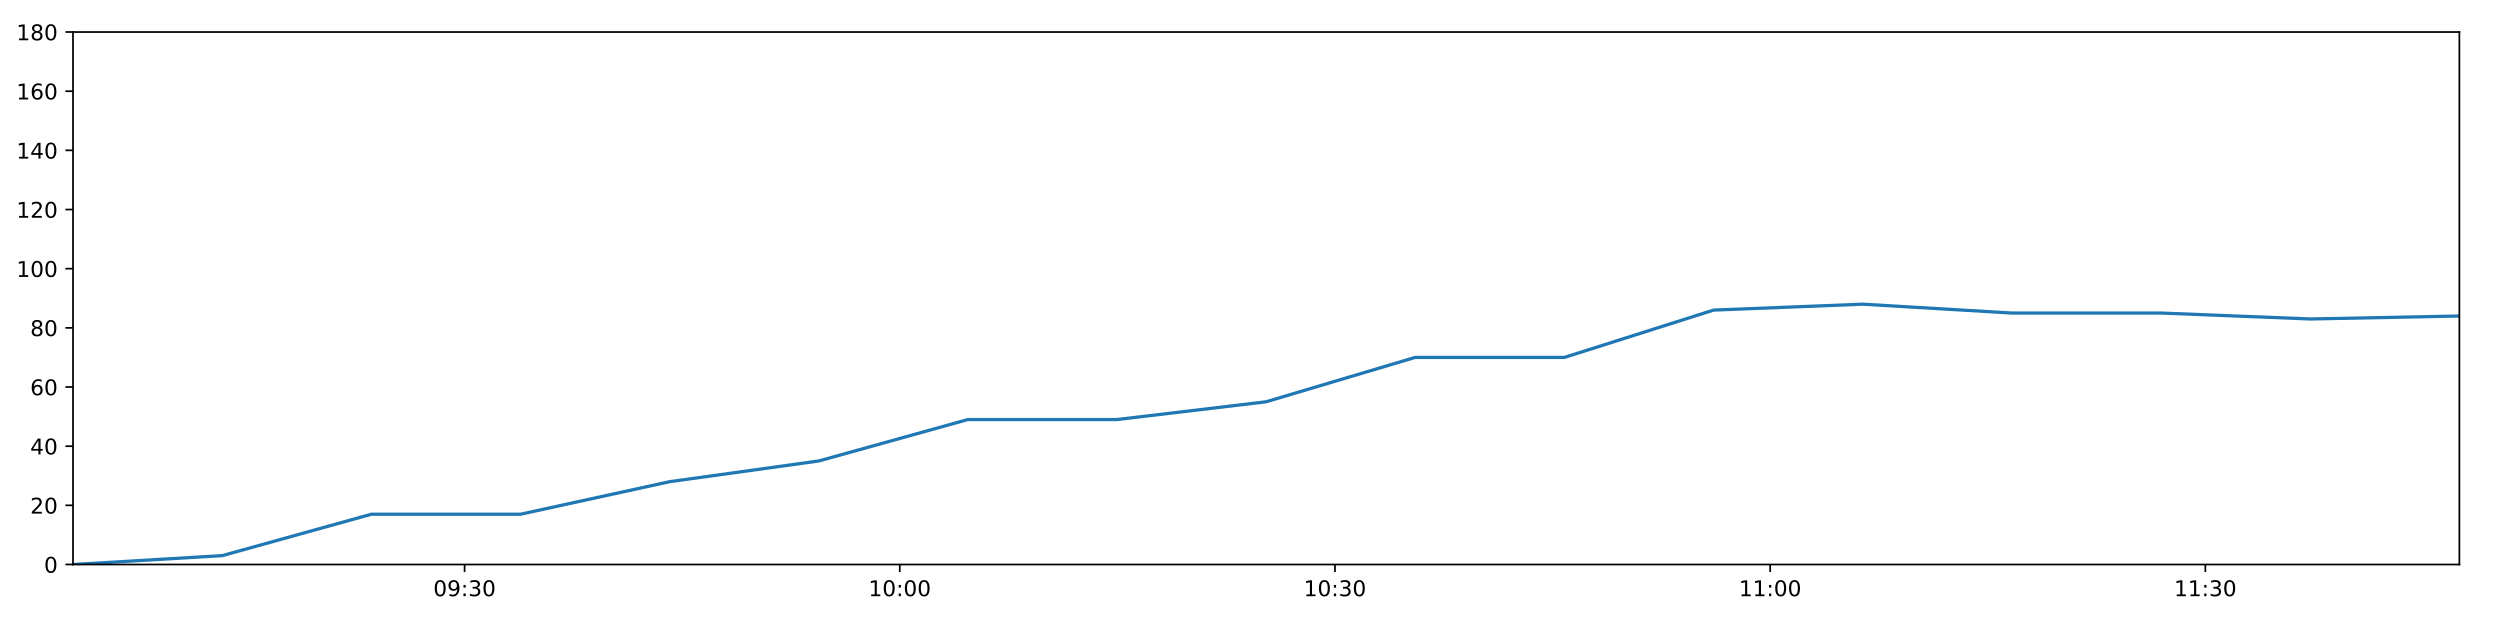
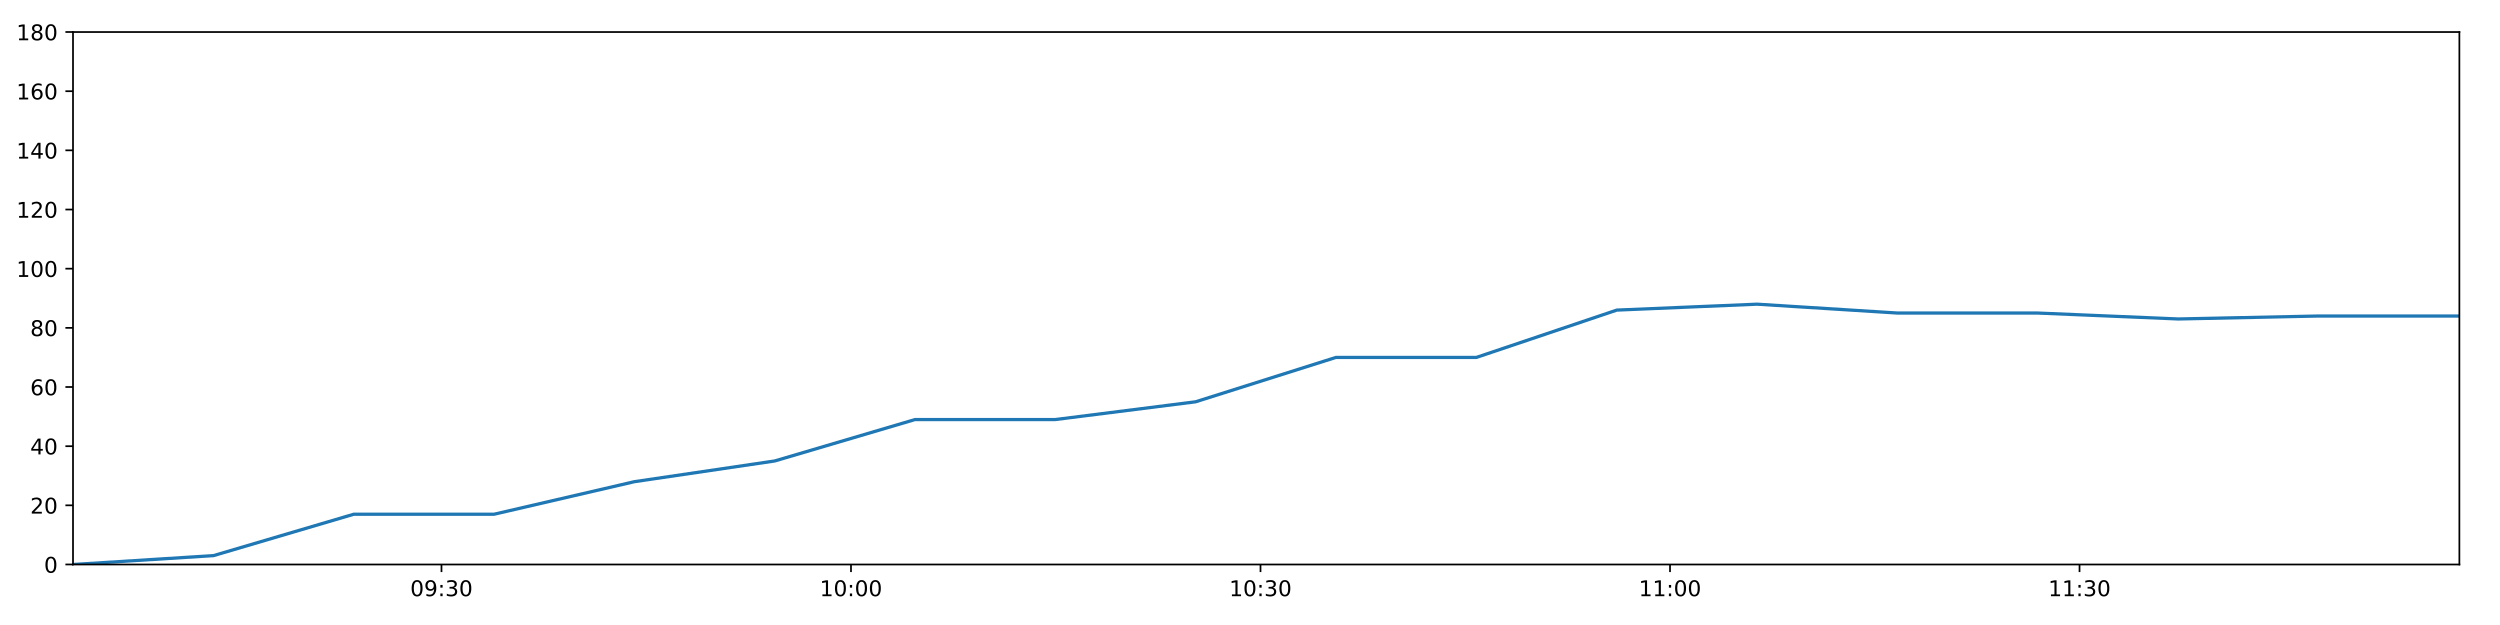
<svg xmlns="http://www.w3.org/2000/svg" xmlns:xlink="http://www.w3.org/1999/xlink" height="288pt" version="1.1" viewBox="0 0 1152 288" width="1152pt">
  <defs>
    <style type="text/css">
*{stroke-linecap:butt;stroke-linejoin:round;}
  </style>
  </defs>
  <g id="figure_1">
    <g id="patch_1">
      <path d="M 0 288  L 1152 288  L 1152 0  L 0 0  z " style="fill:#ffffff;" />
    </g>
    <g id="axes_1">
      <g id="patch_2">
        <path d="M 33.64 260.12  L 1133.28 260.12  L 1133.28 14.76  L 33.64 14.76  z " style="fill:#ffffff;" />
      </g>
      <g id="matplotlib.axis_1">
        <g id="xtick_1">
          <g id="line2d_1">
            <defs>
-               <path d="M 0 0  L 0 3.5  " id="m2ba4c5b0ad" style="stroke:#000000;stroke-width:0.8;" />
-             </defs>
-             <g>
-               <use style="stroke:#000000;stroke-width:0.8;" x="214.082" xlink:href="#m2ba4c5b0ad" y="260.12" />
+               <path d="M 0 0  L 0 3.5  " id="m58ecc471e7" style="stroke:#000000;stroke-width:0.8;" />
+             </defs>
+             <g>
+               <use style="stroke:#000000;stroke-width:0.8;" x="203.436" xlink:href="#m58ecc471e7" y="260.12" />
            </g>
          </g>
          <g id="text_1">
            <defs>
              <path d="M 31.781 66.406  Q 24.172 66.406 20.328 58.906  Q 16.5 51.422 16.5 36.375  Q 16.5 21.391 20.328 13.891  Q 24.172 6.391 31.781 6.391  Q 39.453 6.391 43.281 13.891  Q 47.125 21.391 47.125 36.375  Q 47.125 51.422 43.281 58.906  Q 39.453 66.406 31.781 66.406  z M 31.781 74.219  Q 44.047 74.219 50.516 64.516  Q 56.984 54.828 56.984 36.375  Q 56.984 17.969 50.516 8.266  Q 44.047 -1.422 31.781 -1.422  Q 19.531 -1.422 13.062 8.266  Q 6.594 17.969 6.594 36.375  Q 6.594 54.828 13.062 64.516  Q 19.531 74.219 31.781 74.219  z " id="DejaVuSans-48" />
              <path d="M 10.984 1.516  L 10.984 10.5  Q 14.703 8.734 18.5 7.812  Q 22.312 6.891 25.984 6.891  Q 35.75 6.891 40.891 13.453  Q 46.047 20.016 46.781 33.406  Q 43.953 29.203 39.594 26.953  Q 35.25 24.703 29.984 24.703  Q 19.047 24.703 12.672 31.312  Q 6.297 37.938 6.297 49.422  Q 6.297 60.641 12.938 67.422  Q 19.578 74.219 30.609 74.219  Q 43.266 74.219 49.922 64.516  Q 56.594 54.828 56.594 36.375  Q 56.594 19.141 48.406 8.859  Q 40.234 -1.422 26.422 -1.422  Q 22.703 -1.422 18.891 -0.688  Q 15.094 0.047 10.984 1.516  z M 30.609 32.422  Q 37.25 32.422 41.125 36.953  Q 45.016 41.5 45.016 49.422  Q 45.016 57.281 41.125 61.844  Q 37.25 66.406 30.609 66.406  Q 23.969 66.406 20.094 61.844  Q 16.219 57.281 16.219 49.422  Q 16.219 41.5 20.094 36.953  Q 23.969 32.422 30.609 32.422  z " id="DejaVuSans-57" />
              <path d="M 11.719 12.406  L 22.016 12.406  L 22.016 0  L 11.719 0  z M 11.719 51.703  L 22.016 51.703  L 22.016 39.312  L 11.719 39.312  z " id="DejaVuSans-58" />
              <path d="M 40.578 39.312  Q 47.656 37.797 51.625 33  Q 55.609 28.219 55.609 21.188  Q 55.609 10.406 48.188 4.484  Q 40.766 -1.422 27.094 -1.422  Q 22.516 -1.422 17.656 -0.516  Q 12.797 0.391 7.625 2.203  L 7.625 11.719  Q 11.719 9.328 16.594 8.109  Q 21.484 6.891 26.812 6.891  Q 36.078 6.891 40.938 10.547  Q 45.797 14.203 45.797 21.188  Q 45.797 27.641 41.281 31.266  Q 36.766 34.906 28.719 34.906  L 20.219 34.906  L 20.219 43.016  L 29.109 43.016  Q 36.375 43.016 40.234 45.922  Q 44.094 48.828 44.094 54.297  Q 44.094 59.906 40.109 62.906  Q 36.141 65.922 28.719 65.922  Q 24.656 65.922 20.016 65.031  Q 15.375 64.156 9.812 62.312  L 9.812 71.094  Q 15.438 72.656 20.344 73.438  Q 25.25 74.219 29.594 74.219  Q 40.828 74.219 47.359 69.109  Q 53.906 64.016 53.906 55.328  Q 53.906 49.266 50.438 45.094  Q 46.969 40.922 40.578 39.312  z " id="DejaVuSans-51" />
            </defs>
-             <g transform="translate(199.6727 274.7184)scale(0.1 -0.1)">
+             <g transform="translate(189.0263 274.7184)scale(0.1 -0.1)">
              <use xlink:href="#DejaVuSans-48" />
              <use x="63.623" xlink:href="#DejaVuSans-57" />
              <use x="127.246" xlink:href="#DejaVuSans-58" />
              <use x="160.938" xlink:href="#DejaVuSans-51" />
              <use x="224.561" xlink:href="#DejaVuSans-48" />
            </g>
          </g>
        </g>
        <g id="xtick_2">
          <g id="line2d_2">
            <g>
-               <use style="stroke:#000000;stroke-width:0.8;" x="414.617" xlink:href="#m2ba4c5b0ad" y="260.12" />
+               <use style="stroke:#000000;stroke-width:0.8;" x="392.138" xlink:href="#m58ecc471e7" y="260.12" />
            </g>
          </g>
          <g id="text_2">
            <defs>
              <path d="M 12.406 8.297  L 28.516 8.297  L 28.516 63.922  L 10.984 60.406  L 10.984 69.391  L 28.422 72.906  L 38.281 72.906  L 38.281 8.297  L 54.391 8.297  L 54.391 0  L 12.406 0  z " id="DejaVuSans-49" />
            </defs>
-             <g transform="translate(400.2072 274.7184)scale(0.1 -0.1)">
+             <g transform="translate(377.7289 274.7184)scale(0.1 -0.1)">
              <use xlink:href="#DejaVuSans-49" />
              <use x="63.623" xlink:href="#DejaVuSans-48" />
              <use x="127.246" xlink:href="#DejaVuSans-58" />
              <use x="160.938" xlink:href="#DejaVuSans-48" />
              <use x="224.561" xlink:href="#DejaVuSans-48" />
            </g>
          </g>
        </g>
        <g id="xtick_3">
          <g id="line2d_3">
            <g>
-               <use style="stroke:#000000;stroke-width:0.8;" x="615.151" xlink:href="#m2ba4c5b0ad" y="260.12" />
+               <use style="stroke:#000000;stroke-width:0.8;" x="580.841" xlink:href="#m58ecc471e7" y="260.12" />
            </g>
          </g>
          <g id="text_3">
-             <g transform="translate(600.7417 274.7184)scale(0.1 -0.1)">
+             <g transform="translate(566.4314 274.7184)scale(0.1 -0.1)">
              <use xlink:href="#DejaVuSans-49" />
              <use x="63.623" xlink:href="#DejaVuSans-48" />
              <use x="127.246" xlink:href="#DejaVuSans-58" />
              <use x="160.938" xlink:href="#DejaVuSans-51" />
              <use x="224.561" xlink:href="#DejaVuSans-48" />
            </g>
          </g>
        </g>
        <g id="xtick_4">
          <g id="line2d_4">
            <g>
-               <use style="stroke:#000000;stroke-width:0.8;" x="815.686" xlink:href="#m2ba4c5b0ad" y="260.12" />
+               <use style="stroke:#000000;stroke-width:0.8;" x="769.543" xlink:href="#m58ecc471e7" y="260.12" />
            </g>
          </g>
          <g id="text_4">
-             <g transform="translate(801.2761 274.7184)scale(0.1 -0.1)">
+             <g transform="translate(755.1339 274.7184)scale(0.1 -0.1)">
              <use xlink:href="#DejaVuSans-49" />
              <use x="63.623" xlink:href="#DejaVuSans-49" />
              <use x="127.246" xlink:href="#DejaVuSans-58" />
              <use x="160.938" xlink:href="#DejaVuSans-48" />
              <use x="224.561" xlink:href="#DejaVuSans-48" />
            </g>
          </g>
        </g>
        <g id="xtick_5">
          <g id="line2d_5">
            <g>
-               <use style="stroke:#000000;stroke-width:0.8;" x="1016.22" xlink:href="#m2ba4c5b0ad" y="260.12" />
+               <use style="stroke:#000000;stroke-width:0.8;" x="958.246" xlink:href="#m58ecc471e7" y="260.12" />
            </g>
          </g>
          <g id="text_5">
-             <g transform="translate(1001.811 274.7184)scale(0.1 -0.1)">
+             <g transform="translate(943.8365 274.7184)scale(0.1 -0.1)">
              <use xlink:href="#DejaVuSans-49" />
              <use x="63.623" xlink:href="#DejaVuSans-49" />
              <use x="127.246" xlink:href="#DejaVuSans-58" />
              <use x="160.938" xlink:href="#DejaVuSans-51" />
              <use x="224.561" xlink:href="#DejaVuSans-48" />
            </g>
          </g>
        </g>
      </g>
      <g id="matplotlib.axis_2">
        <g id="ytick_1">
          <g id="line2d_6">
            <defs>
-               <path d="M 0 0  L -3.5 0  " id="m39b4599df0" style="stroke:#000000;stroke-width:0.8;" />
-             </defs>
-             <g>
-               <use style="stroke:#000000;stroke-width:0.8;" x="33.64" xlink:href="#m39b4599df0" y="260.12" />
+               <path d="M 0 0  L -3.5 0  " id="mf4e0f0b66b" style="stroke:#000000;stroke-width:0.8;" />
+             </defs>
+             <g>
+               <use style="stroke:#000000;stroke-width:0.8;" x="33.64" xlink:href="#mf4e0f0b66b" y="260.12" />
            </g>
          </g>
          <g id="text_6">
            <g transform="translate(20.2775 263.9192)scale(0.1 -0.1)">
              <use xlink:href="#DejaVuSans-48" />
            </g>
          </g>
        </g>
        <g id="ytick_2">
          <g id="line2d_7">
            <g>
-               <use style="stroke:#000000;stroke-width:0.8;" x="33.64" xlink:href="#m39b4599df0" y="232.858" />
+               <use style="stroke:#000000;stroke-width:0.8;" x="33.64" xlink:href="#mf4e0f0b66b" y="232.858" />
            </g>
          </g>
          <g id="text_7">
            <defs>
              <path d="M 19.188 8.297  L 53.609 8.297  L 53.609 0  L 7.328 0  L 7.328 8.297  Q 12.938 14.109 22.625 23.891  Q 32.328 33.688 34.812 36.531  Q 39.547 41.844 41.422 45.531  Q 43.312 49.219 43.312 52.781  Q 43.312 58.594 39.234 62.25  Q 35.156 65.922 28.609 65.922  Q 23.969 65.922 18.812 64.312  Q 13.672 62.703 7.812 59.422  L 7.812 69.391  Q 13.766 71.781 18.938 73  Q 24.125 74.219 28.422 74.219  Q 39.75 74.219 46.484 68.547  Q 53.219 62.891 53.219 53.422  Q 53.219 48.922 51.531 44.891  Q 49.859 40.875 45.406 35.406  Q 44.188 33.984 37.641 27.219  Q 31.109 20.453 19.188 8.297  z " id="DejaVuSans-50" />
            </defs>
            <g transform="translate(13.915 236.657)scale(0.1 -0.1)">
              <use xlink:href="#DejaVuSans-50" />
              <use x="63.623" xlink:href="#DejaVuSans-48" />
            </g>
          </g>
        </g>
        <g id="ytick_3">
          <g id="line2d_8">
            <g>
-               <use style="stroke:#000000;stroke-width:0.8;" x="33.64" xlink:href="#m39b4599df0" y="205.596" />
+               <use style="stroke:#000000;stroke-width:0.8;" x="33.64" xlink:href="#mf4e0f0b66b" y="205.596" />
            </g>
          </g>
          <g id="text_8">
            <defs>
              <path d="M 37.797 64.312  L 12.891 25.391  L 37.797 25.391  z M 35.203 72.906  L 47.609 72.906  L 47.609 25.391  L 58.016 25.391  L 58.016 17.188  L 47.609 17.188  L 47.609 0  L 37.797 0  L 37.797 17.188  L 4.891 17.188  L 4.891 26.703  z " id="DejaVuSans-52" />
            </defs>
            <g transform="translate(13.915 209.3948)scale(0.1 -0.1)">
              <use xlink:href="#DejaVuSans-52" />
              <use x="63.623" xlink:href="#DejaVuSans-48" />
            </g>
          </g>
        </g>
        <g id="ytick_4">
          <g id="line2d_9">
            <g>
-               <use style="stroke:#000000;stroke-width:0.8;" x="33.64" xlink:href="#m39b4599df0" y="178.333" />
+               <use style="stroke:#000000;stroke-width:0.8;" x="33.64" xlink:href="#mf4e0f0b66b" y="178.333" />
            </g>
          </g>
          <g id="text_9">
            <defs>
              <path d="M 33.016 40.375  Q 26.375 40.375 22.484 35.828  Q 18.609 31.297 18.609 23.391  Q 18.609 15.531 22.484 10.953  Q 26.375 6.391 33.016 6.391  Q 39.656 6.391 43.531 10.953  Q 47.406 15.531 47.406 23.391  Q 47.406 31.297 43.531 35.828  Q 39.656 40.375 33.016 40.375  z M 52.594 71.297  L 52.594 62.312  Q 48.875 64.062 45.094 64.984  Q 41.312 65.922 37.594 65.922  Q 27.828 65.922 22.672 59.328  Q 17.531 52.734 16.797 39.406  Q 19.672 43.656 24.016 45.922  Q 28.375 48.188 33.594 48.188  Q 44.578 48.188 50.953 41.516  Q 57.328 34.859 57.328 23.391  Q 57.328 12.156 50.688 5.359  Q 44.047 -1.422 33.016 -1.422  Q 20.359 -1.422 13.672 8.266  Q 6.984 17.969 6.984 36.375  Q 6.984 53.656 15.188 63.938  Q 23.391 74.219 37.203 74.219  Q 40.922 74.219 44.703 73.484  Q 48.484 72.75 52.594 71.297  z " id="DejaVuSans-54" />
            </defs>
            <g transform="translate(13.915 182.1326)scale(0.1 -0.1)">
              <use xlink:href="#DejaVuSans-54" />
              <use x="63.623" xlink:href="#DejaVuSans-48" />
            </g>
          </g>
        </g>
        <g id="ytick_5">
          <g id="line2d_10">
            <g>
-               <use style="stroke:#000000;stroke-width:0.8;" x="33.64" xlink:href="#m39b4599df0" y="151.071" />
+               <use style="stroke:#000000;stroke-width:0.8;" x="33.64" xlink:href="#mf4e0f0b66b" y="151.071" />
            </g>
          </g>
          <g id="text_10">
            <defs>
              <path d="M 31.781 34.625  Q 24.75 34.625 20.719 30.859  Q 16.703 27.094 16.703 20.516  Q 16.703 13.922 20.719 10.156  Q 24.75 6.391 31.781 6.391  Q 38.812 6.391 42.859 10.172  Q 46.922 13.969 46.922 20.516  Q 46.922 27.094 42.891 30.859  Q 38.875 34.625 31.781 34.625  z M 21.922 38.812  Q 15.578 40.375 12.031 44.719  Q 8.5 49.078 8.5 55.328  Q 8.5 64.062 14.719 69.141  Q 20.953 74.219 31.781 74.219  Q 42.672 74.219 48.875 69.141  Q 55.078 64.062 55.078 55.328  Q 55.078 49.078 51.531 44.719  Q 48 40.375 41.703 38.812  Q 48.828 37.156 52.797 32.312  Q 56.781 27.484 56.781 20.516  Q 56.781 9.906 50.312 4.234  Q 43.844 -1.422 31.781 -1.422  Q 19.734 -1.422 13.25 4.234  Q 6.781 9.906 6.781 20.516  Q 6.781 27.484 10.781 32.312  Q 14.797 37.156 21.922 38.812  z M 18.312 54.391  Q 18.312 48.734 21.844 45.562  Q 25.391 42.391 31.781 42.391  Q 38.141 42.391 41.719 45.562  Q 45.312 48.734 45.312 54.391  Q 45.312 60.062 41.719 63.234  Q 38.141 66.406 31.781 66.406  Q 25.391 66.406 21.844 63.234  Q 18.312 60.062 18.312 54.391  z " id="DejaVuSans-56" />
            </defs>
            <g transform="translate(13.915 154.8703)scale(0.1 -0.1)">
              <use xlink:href="#DejaVuSans-56" />
              <use x="63.623" xlink:href="#DejaVuSans-48" />
            </g>
          </g>
        </g>
        <g id="ytick_6">
          <g id="line2d_11">
            <g>
-               <use style="stroke:#000000;stroke-width:0.8;" x="33.64" xlink:href="#m39b4599df0" y="123.809" />
+               <use style="stroke:#000000;stroke-width:0.8;" x="33.64" xlink:href="#mf4e0f0b66b" y="123.809" />
            </g>
          </g>
          <g id="text_11">
            <g transform="translate(7.5525 127.6081)scale(0.1 -0.1)">
              <use xlink:href="#DejaVuSans-49" />
              <use x="63.623" xlink:href="#DejaVuSans-48" />
              <use x="127.246" xlink:href="#DejaVuSans-48" />
            </g>
          </g>
        </g>
        <g id="ytick_7">
          <g id="line2d_12">
            <g>
-               <use style="stroke:#000000;stroke-width:0.8;" x="33.64" xlink:href="#m39b4599df0" y="96.547" />
+               <use style="stroke:#000000;stroke-width:0.8;" x="33.64" xlink:href="#mf4e0f0b66b" y="96.547" />
            </g>
          </g>
          <g id="text_12">
            <g transform="translate(7.5525 100.3459)scale(0.1 -0.1)">
              <use xlink:href="#DejaVuSans-49" />
              <use x="63.623" xlink:href="#DejaVuSans-50" />
              <use x="127.246" xlink:href="#DejaVuSans-48" />
            </g>
          </g>
        </g>
        <g id="ytick_8">
          <g id="line2d_13">
            <g>
-               <use style="stroke:#000000;stroke-width:0.8;" x="33.64" xlink:href="#m39b4599df0" y="69.284" />
+               <use style="stroke:#000000;stroke-width:0.8;" x="33.64" xlink:href="#mf4e0f0b66b" y="69.284" />
            </g>
          </g>
          <g id="text_13">
            <g transform="translate(7.5525 73.08366)scale(0.1 -0.1)">
              <use xlink:href="#DejaVuSans-49" />
              <use x="63.623" xlink:href="#DejaVuSans-52" />
              <use x="127.246" xlink:href="#DejaVuSans-48" />
            </g>
          </g>
        </g>
        <g id="ytick_9">
          <g id="line2d_14">
            <g>
-               <use style="stroke:#000000;stroke-width:0.8;" x="33.64" xlink:href="#m39b4599df0" y="42.022" />
+               <use style="stroke:#000000;stroke-width:0.8;" x="33.64" xlink:href="#mf4e0f0b66b" y="42.022" />
            </g>
          </g>
          <g id="text_14">
            <g transform="translate(7.5525 45.82144)scale(0.1 -0.1)">
              <use xlink:href="#DejaVuSans-49" />
              <use x="63.623" xlink:href="#DejaVuSans-54" />
              <use x="127.246" xlink:href="#DejaVuSans-48" />
            </g>
          </g>
        </g>
        <g id="ytick_10">
          <g id="line2d_15">
            <g>
-               <use style="stroke:#000000;stroke-width:0.8;" x="33.64" xlink:href="#m39b4599df0" y="14.76" />
+               <use style="stroke:#000000;stroke-width:0.8;" x="33.64" xlink:href="#mf4e0f0b66b" y="14.76" />
            </g>
          </g>
          <g id="text_15">
            <g transform="translate(7.5525 18.55922)scale(0.1 -0.1)">
              <use xlink:href="#DejaVuSans-49" />
              <use x="63.623" xlink:href="#DejaVuSans-56" />
              <use x="127.246" xlink:href="#DejaVuSans-48" />
            </g>
          </g>
        </g>
      </g>
      <g id="line2d_16">
-         <path clip-path="url(#pc7909cad49)" d="M 33.64 260.12  L 102.421 256.031  L 171.16 236.947  L 239.884 236.947  L 308.589 221.953  L 377.281 212.411  L 445.972 193.328  L 514.66 193.328  L 583.355 185.149  L 652.077 164.702  L 720.844 164.702  L 789.62 142.892  L 858.33 140.166  L 927.188 144.256  L 995.897 144.256  L 1064.602 146.982  L 1133.28 145.619  " style="fill:none;stroke:#1f77b4;stroke-linecap:square;stroke-width:1.5;" />
+         <path clip-path="url(#p6afb7005dc)" d="M 33.64 260.12  L 98.362 256.031  L 163.046 236.947  L 227.715 236.947  L 292.366 221.953  L 357.005 212.411  L 421.644 193.328  L 486.278 193.328  L 550.921 185.149  L 615.588 164.702  L 680.298 164.702  L 745.016 142.892  L 809.672 140.166  L 874.467 144.256  L 939.122 144.256  L 1003.773 146.982  L 1068.399 145.619  L 1133.28 145.619  " style="fill:none;stroke:#1f77b4;stroke-linecap:square;stroke-width:1.5;" />
      </g>
      <g id="patch_3">
        <path d="M 33.64 260.12  L 33.64 14.76  " style="fill:none;stroke:#000000;stroke-linecap:square;stroke-linejoin:miter;stroke-width:0.8;" />
      </g>
      <g id="patch_4">
        <path d="M 1133.28 260.12  L 1133.28 14.76  " style="fill:none;stroke:#000000;stroke-linecap:square;stroke-linejoin:miter;stroke-width:0.8;" />
      </g>
      <g id="patch_5">
        <path d="M 33.64 260.12  L 1133.28 260.12  " style="fill:none;stroke:#000000;stroke-linecap:square;stroke-linejoin:miter;stroke-width:0.8;" />
      </g>
      <g id="patch_6">
        <path d="M 33.64 14.76  L 1133.28 14.76  " style="fill:none;stroke:#000000;stroke-linecap:square;stroke-linejoin:miter;stroke-width:0.8;" />
      </g>
    </g>
  </g>
  <defs>
-     <clipPath id="pc7909cad49">
+     <clipPath id="p6afb7005dc">
      <rect height="245.36" width="1099.64" x="33.64" y="14.76" />
    </clipPath>
  </defs>
</svg>
